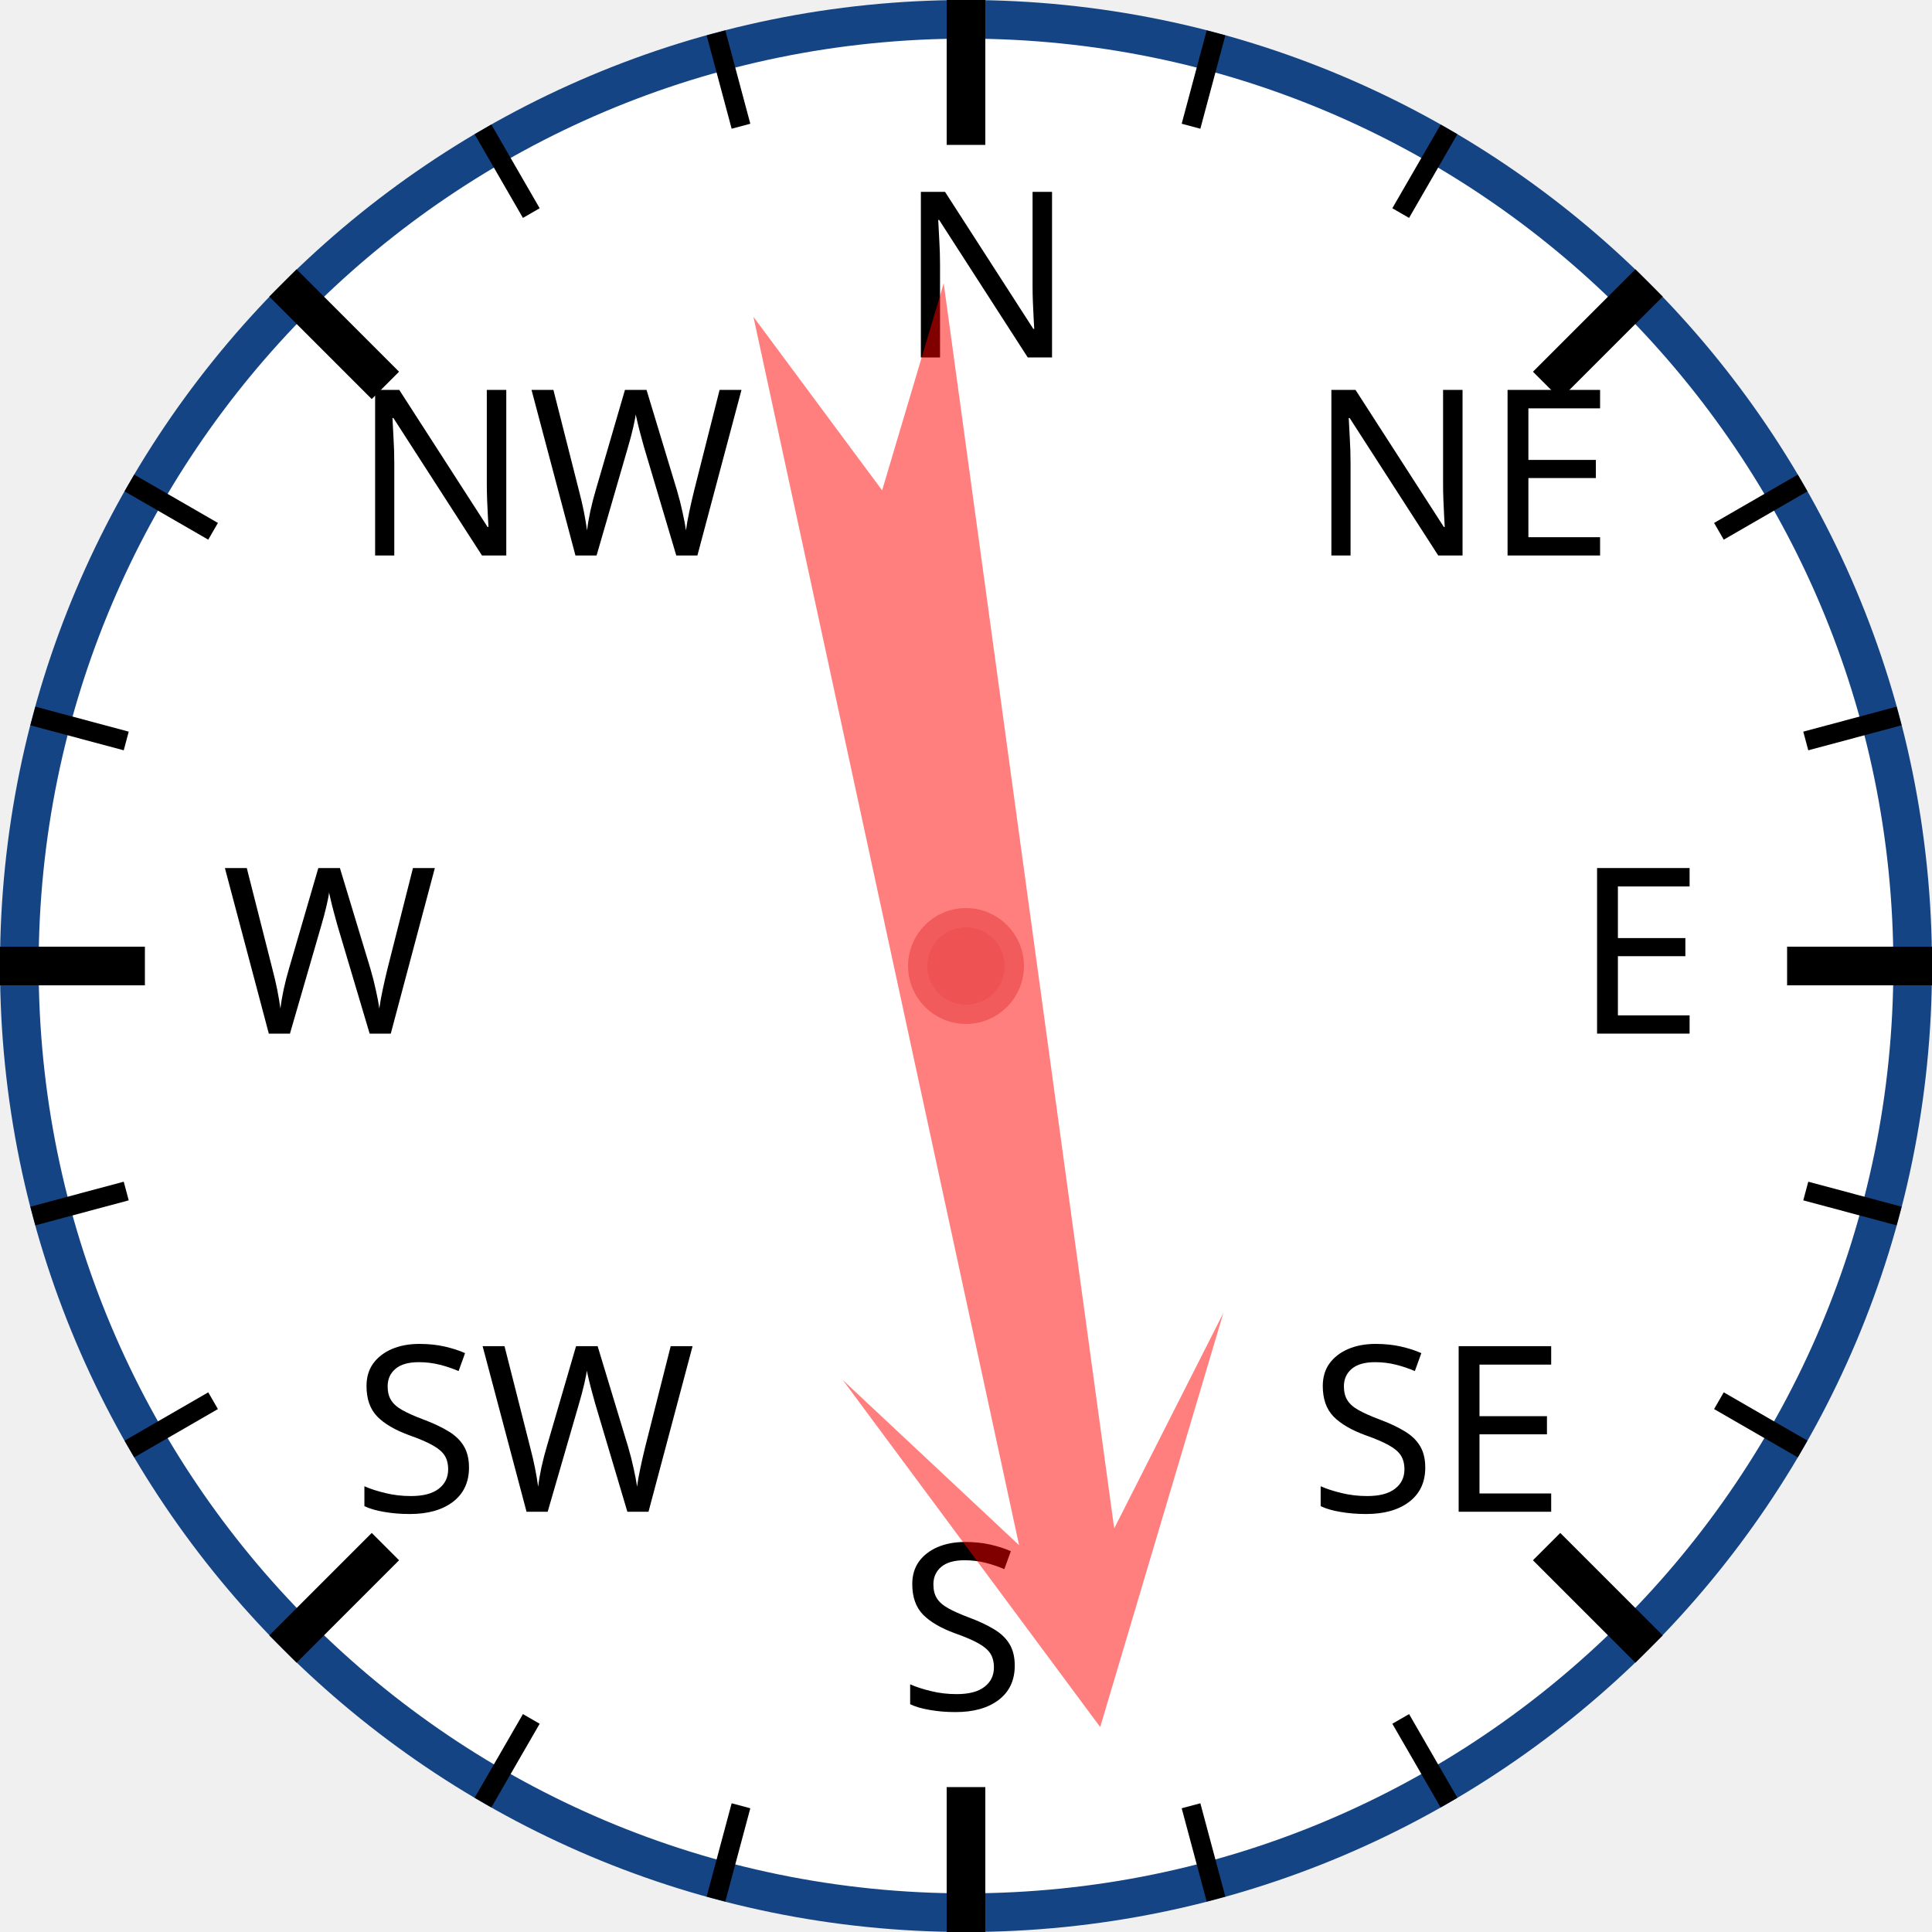
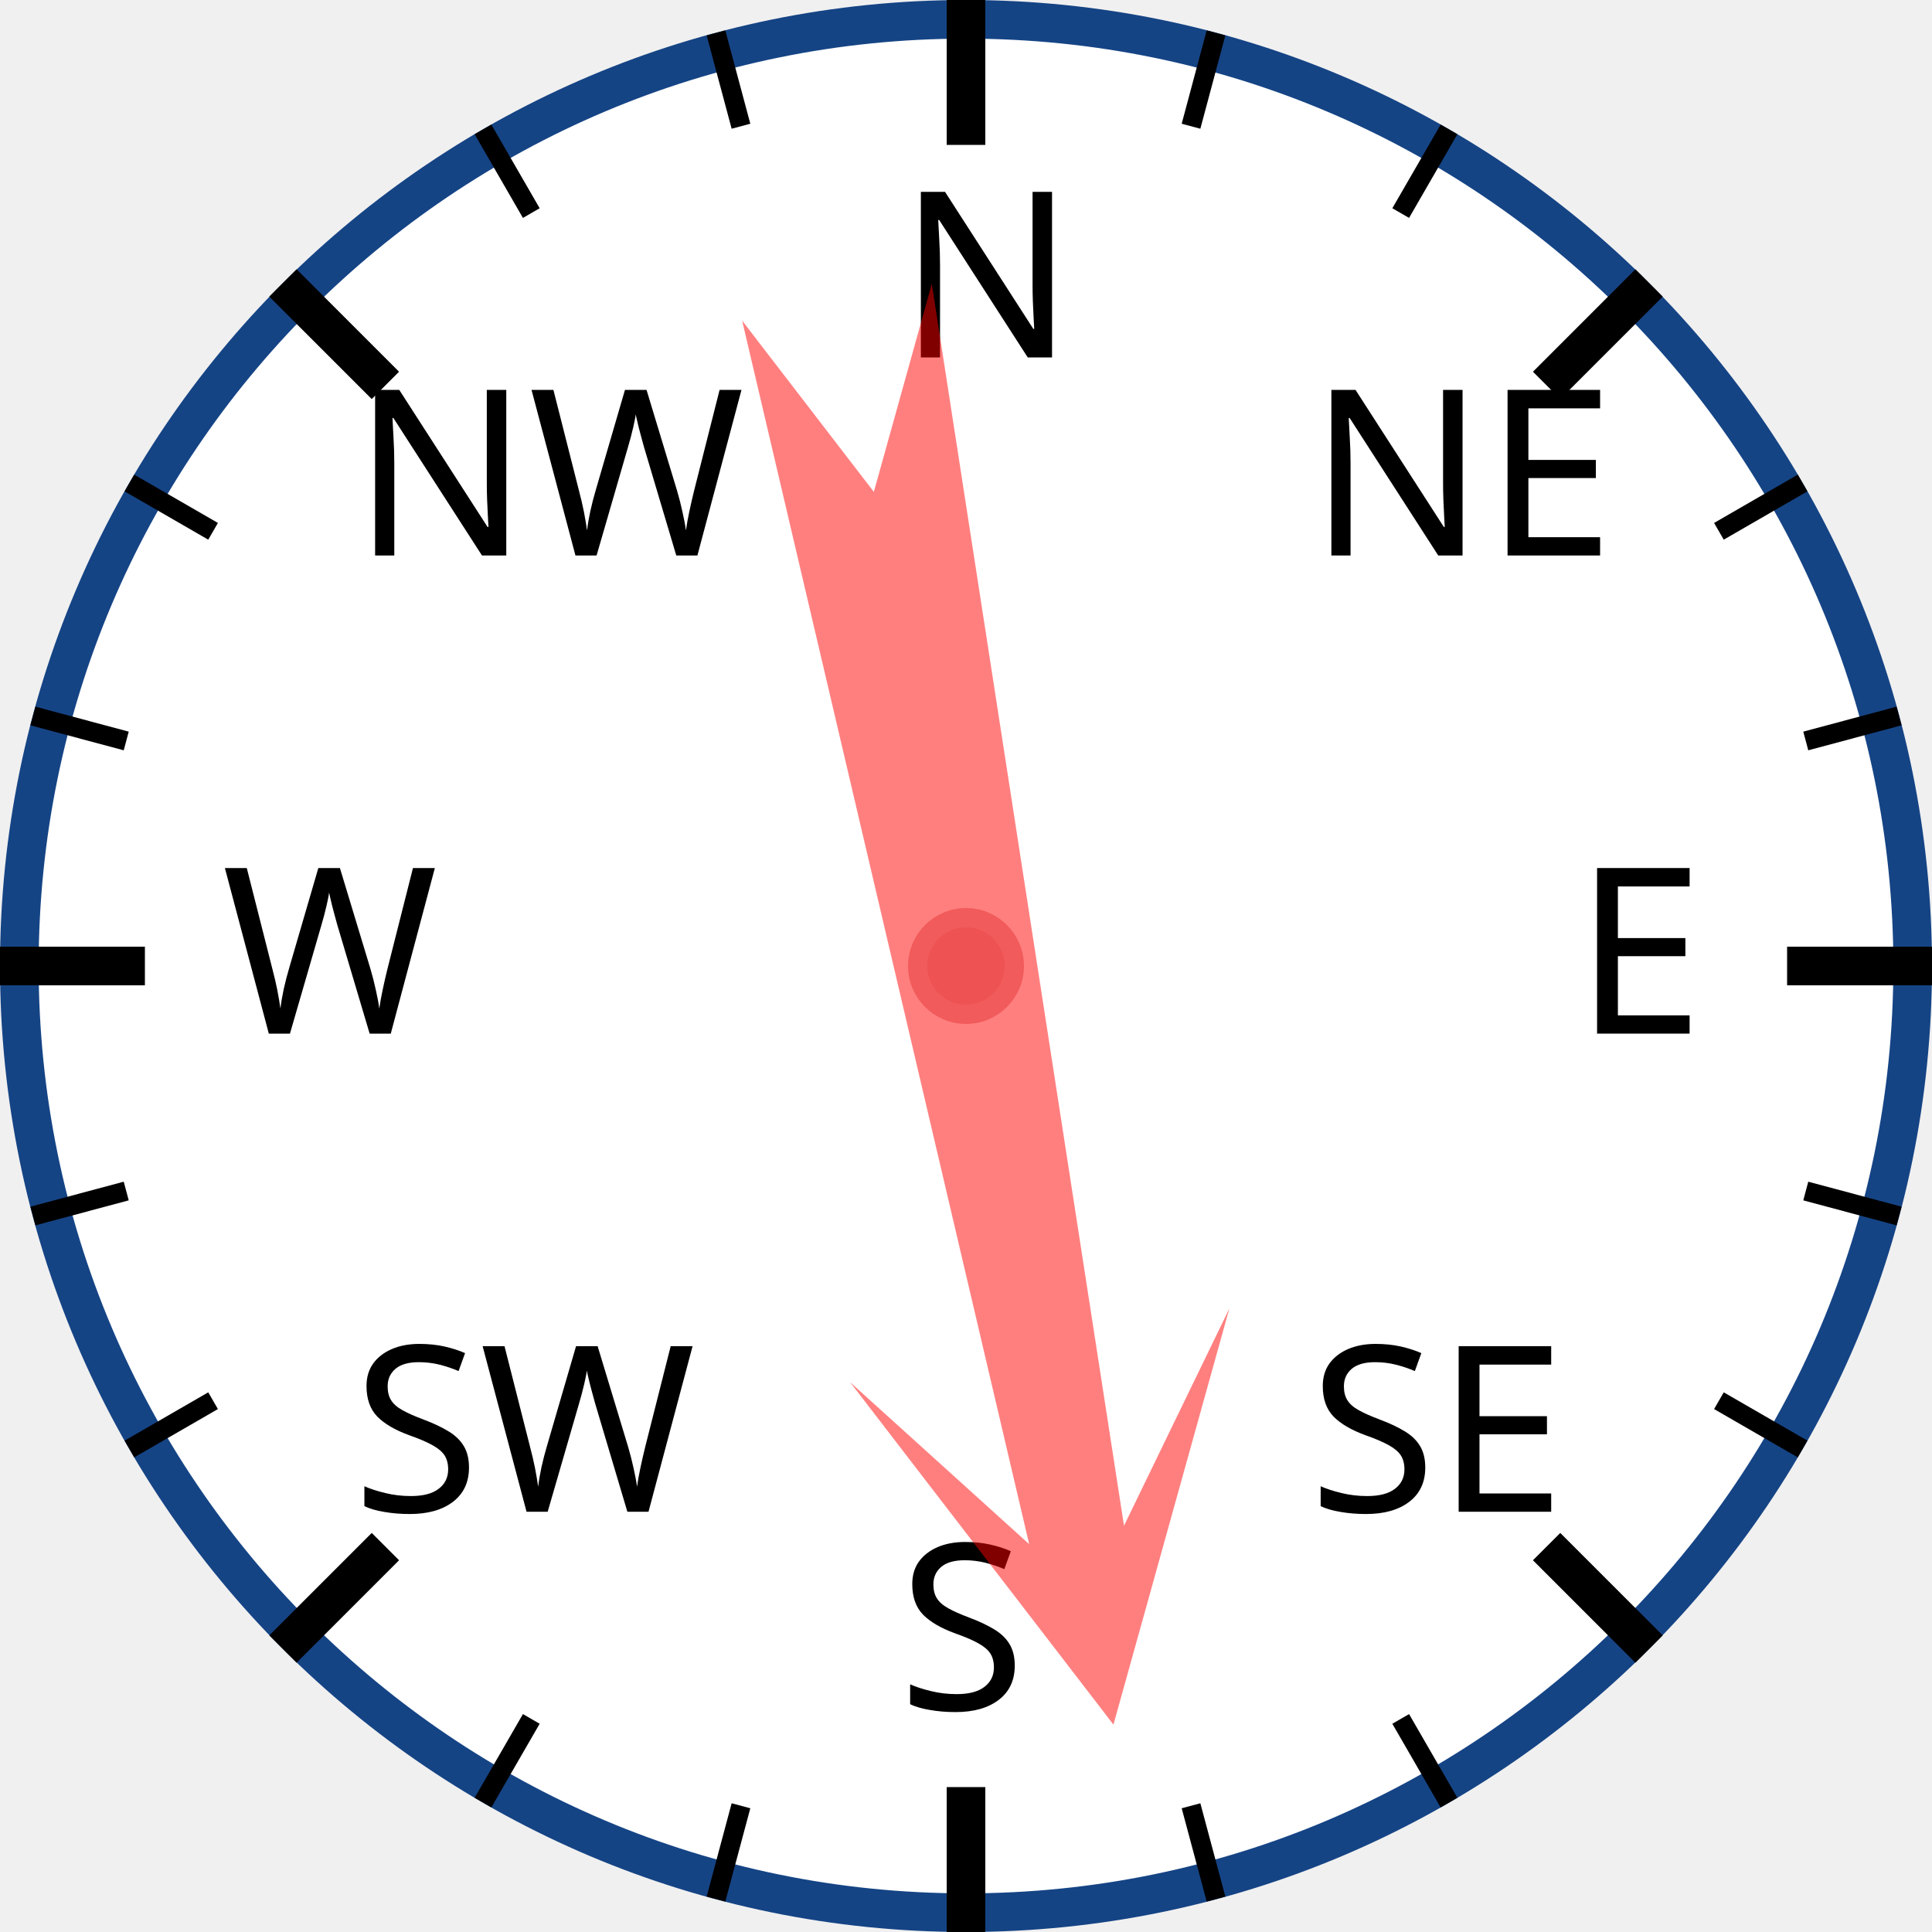
<svg xmlns="http://www.w3.org/2000/svg" width="120px" height="120px" viewBox="0 0 200 200">
  <circle cx="100" cy="100" r="98" style="fill: white; stroke: #154485; stroke-width: 4;" />
  <text x="93.0" y="37.0" style="font-family: sans-serif; font-size: 18pt;">N</text>
  <line x1="100.0" y1="0.0" x2="100.0" y2="15.0" style="stroke: black; stroke-width: 4;" />
  <line x1="74.118" y1="3.407" x2="76.706" y2="13.067" style="stroke: black; stroke-width: 2;" />
  <line x1="50" y1="13.397" x2="55" y2="22.058" style="stroke: black; stroke-width: 2;" />
  <text x="36.503" y="57.503" style="font-family: sans-serif; font-size: 18pt;">NW</text>
  <line x1="29.289" y1="29.289" x2="39.896" y2="39.896" style="stroke: black; stroke-width: 4;" />
  <line x1="13.397" y1="50" x2="22.058" y2="55" style="stroke: black; stroke-width: 2;" />
  <line x1="3.407" y1="74.118" x2="13.067" y2="76.706" style="stroke: black; stroke-width: 2;" />
  <text x="23.0" y="107.0" style="font-family: sans-serif; font-size: 18pt;">W</text>
  <line x1="0.0" y1="100.0" x2="15.0" y2="100.0" style="stroke: black; stroke-width: 4;" />
  <line x1="3.407" y1="125.882" x2="13.067" y2="123.294" style="stroke: black; stroke-width: 2;" />
  <line x1="13.397" y1="150" x2="22.058" y2="145" style="stroke: black; stroke-width: 2;" />
  <text x="36.503" y="156.497" style="font-family: sans-serif; font-size: 18pt;">SW</text>
  <line x1="29.289" y1="170.711" x2="39.896" y2="160.104" style="stroke: black; stroke-width: 4;" />
  <line x1="50" y1="186.603" x2="55" y2="177.942" style="stroke: black; stroke-width: 2;" />
  <line x1="74.118" y1="196.593" x2="76.706" y2="186.933" style="stroke: black; stroke-width: 2;" />
  <text x="93" y="177.0" style="font-family: sans-serif; font-size: 18pt;">S</text>
  <line x1="100" y1="200.0" x2="100" y2="185.0" style="stroke: black; stroke-width: 4;" />
  <line x1="125.882" y1="196.593" x2="123.294" y2="186.933" style="stroke: black; stroke-width: 2;" />
  <line x1="150.0" y1="186.603" x2="145.0" y2="177.942" style="stroke: black; stroke-width: 2;" />
  <text x="135.497" y="156.497" style="font-family: sans-serif; font-size: 18pt;">SE</text>
  <line x1="170.711" y1="170.711" x2="160.104" y2="160.104" style="stroke: black; stroke-width: 4;" />
  <line x1="186.603" y1="150" x2="177.942" y2="145" style="stroke: black; stroke-width: 2;" />
  <line x1="196.593" y1="125.882" x2="186.933" y2="123.294" style="stroke: black; stroke-width: 2;" />
  <text x="163.0" y="107" style="font-family: sans-serif; font-size: 18pt;">E</text>
  <line x1="200.0" y1="100" x2="185.0" y2="100" style="stroke: black; stroke-width: 4;" />
  <line x1="196.593" y1="74.118" x2="186.933" y2="76.706" style="stroke: black; stroke-width: 2;" />
  <line x1="186.603" y1="50" x2="177.942" y2="55" style="stroke: black; stroke-width: 2;" />
  <text x="135.497" y="57.503" style="font-family: sans-serif; font-size: 18pt;">NE</text>
  <line x1="170.711" y1="29.289" x2="160.104" y2="39.896" style="stroke: black; stroke-width: 4;" />
  <line x1="150" y1="13.397" x2="145" y2="22.058" style="stroke: black; stroke-width: 2;" />
  <line x1="125.882" y1="3.407" x2="123.294" y2="13.067" style="stroke: black; stroke-width: 2;" />
-   <polygon points="100 20 120 60 105 40 110 170 100 150 90 170 95 40 80 60" style="fill: red; fill-opacity: 0.5;" transform="rotate(170,100,100)" />
+   <polygon points="100 20 120 60 105 40 110 170 100 150 90 170 95 40 80 60" style="fill: red; fill-opacity: 0.5;" transform="rotate(169,100,100)" />
  <circle cx="100" cy="100" r="5" style="fill: #EE5252; stroke: #F25B5B; stroke-width: 2;" />
</svg>
